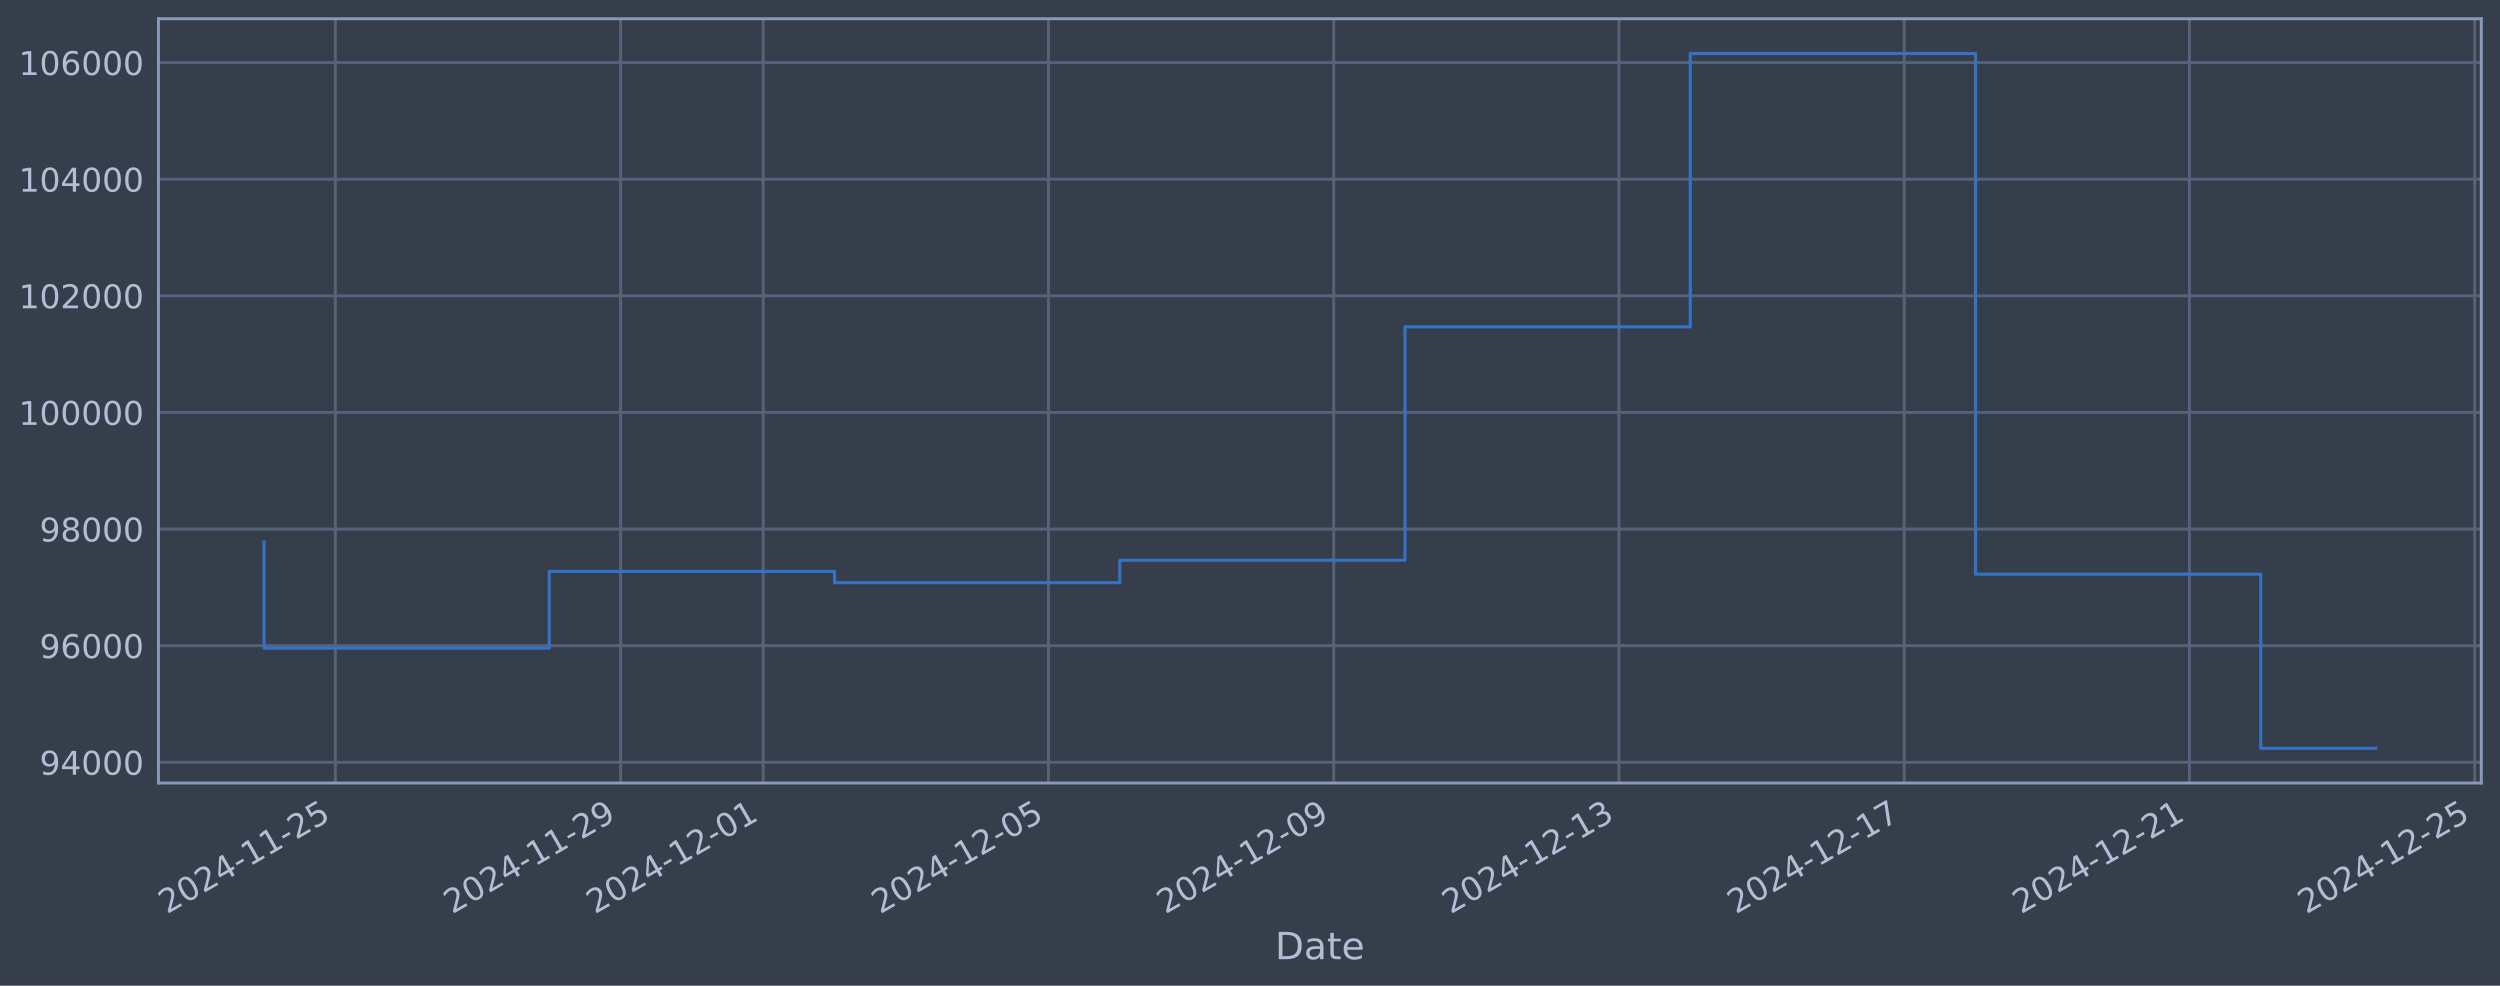
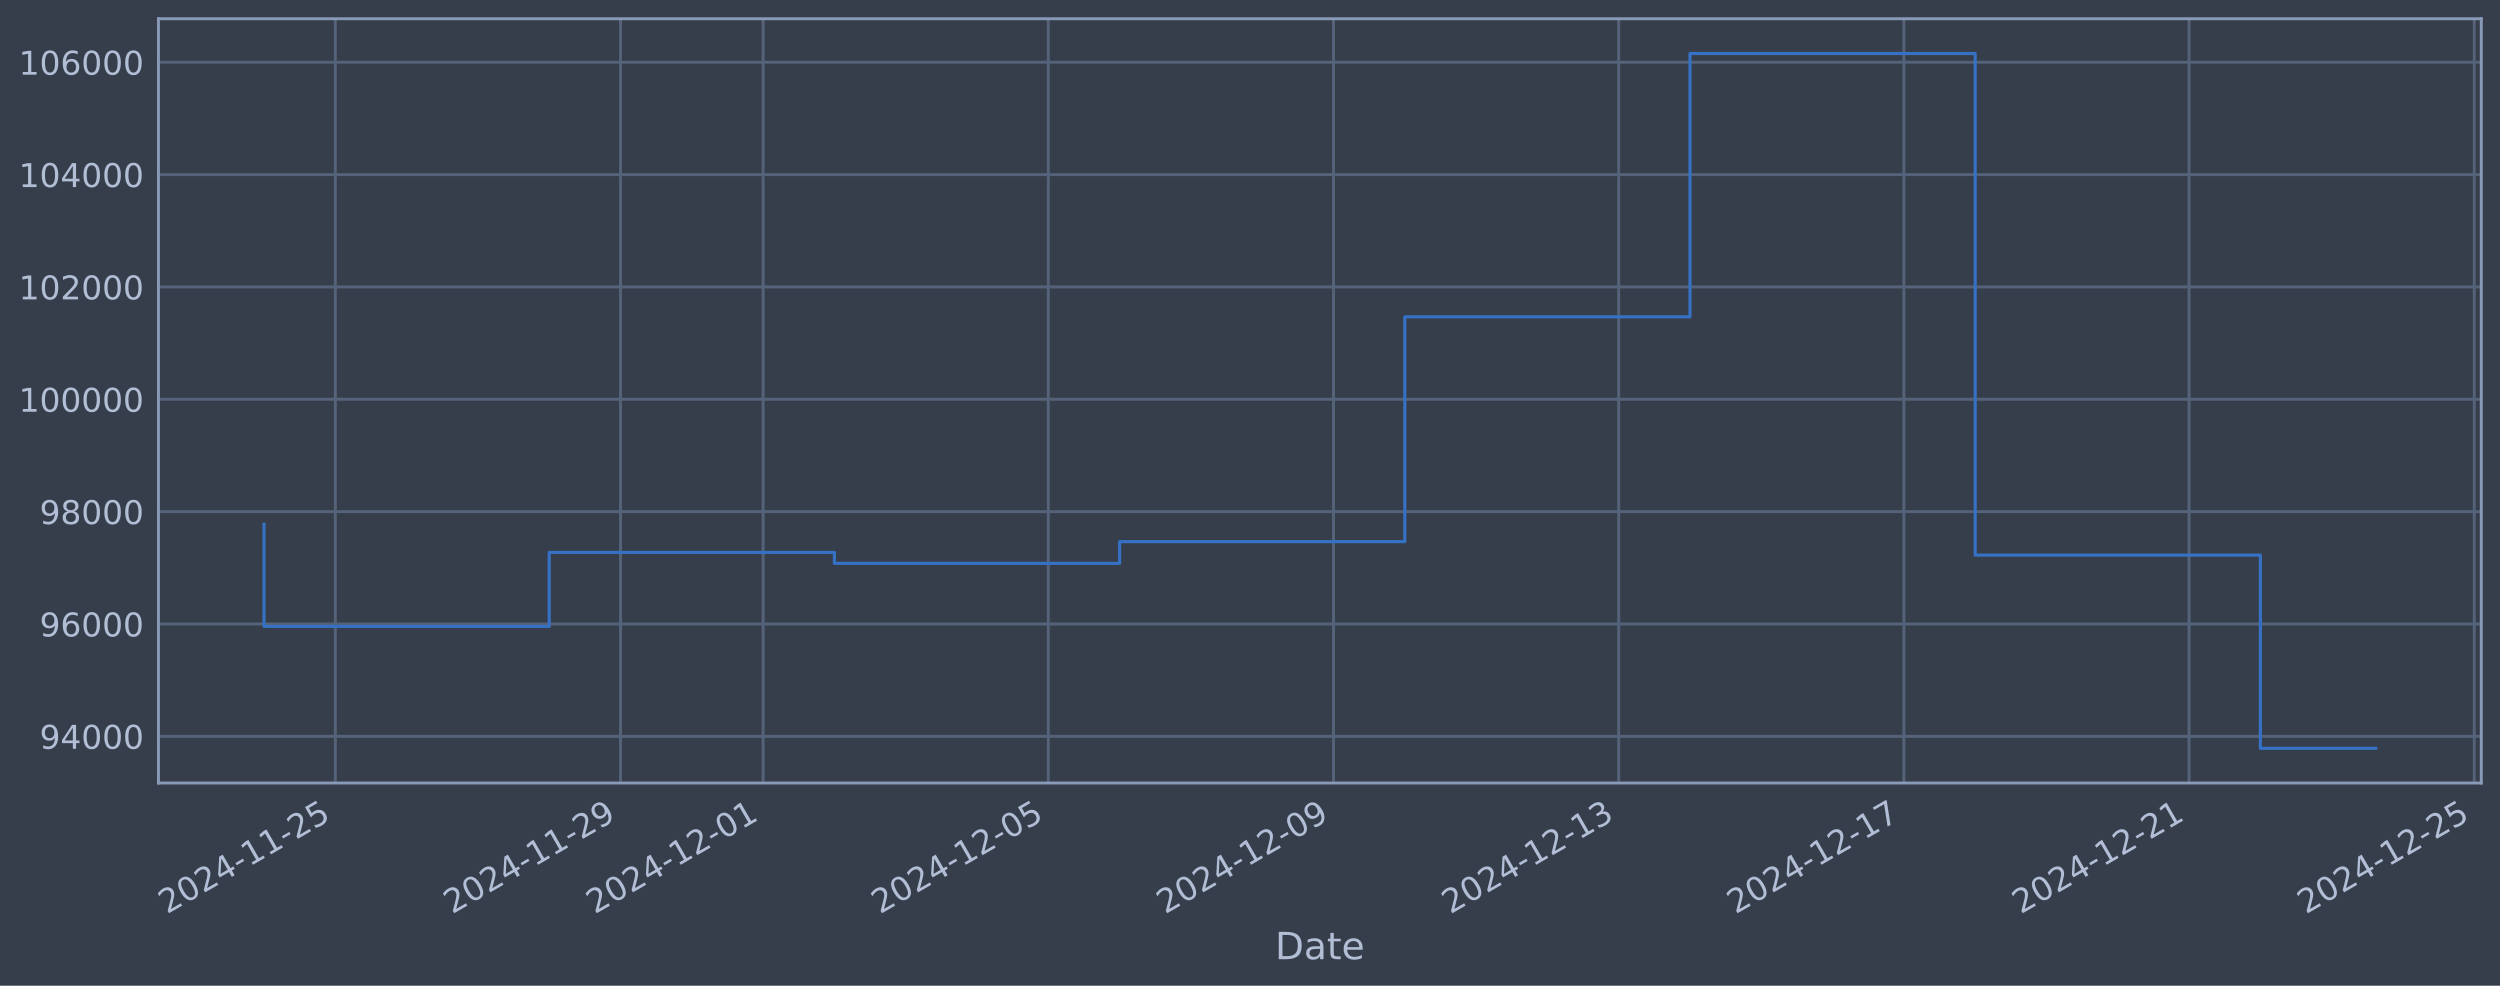
<svg xmlns="http://www.w3.org/2000/svg" xmlns:xlink="http://www.w3.org/1999/xlink" width="960.9pt" height="378.87pt" viewBox="0 0 960.9 378.87" version="1.1">
  <defs>
    <style type="text/css">*{stroke-linejoin: round; stroke-linecap: butt}</style>
  </defs>
  <g id="figure_1">
    <g id="patch_1">
      <path d="M 0 378.87  L 960.9 378.87  L 960.9 0  L 0 0  z " style="fill: #373e4b" />
    </g>
    <g id="axes_1">
      <g id="patch_2">
        <path d="M 60.901 300.96  L 953.701 300.96  L 953.701 7.2  L 60.901 7.2  z " style="fill: #373e4b" />
      </g>
      <g id="matplotlib.axis_1">
        <g id="xtick_1">
          <g id="line2d_1">
-             <path d="M 128.892 300.96  L 128.892 7.2  " clip-path="url(#p6fa2906eb6)" style="fill: none; stroke: #546379; stroke-width: 1.12; stroke-linecap: square" />
+             <path d="M 128.886 300.96  L 128.886 7.2  " clip-path="url(#p3db42b4296)" style="fill: none; stroke: #546379; stroke-width: 1.12; stroke-linecap: square" />
          </g>
          <g id="line2d_2" />
          <g id="text_1">
-             <g style="fill: #b1bed6" transform="translate(64.16612 351.4642) rotate(-30) scale(0.126 -0.126)">
+             <g style="fill: #b1bed6" transform="translate(64.1609 351.4642) rotate(-30) scale(0.126 -0.126)">
              <defs>
                <path id="DejaVuSans-32" d="M 1228 531  L 3431 531  L 3431 0  L 469 0  L 469 531  Q 828 903 1448 1529  Q 2069 2156 2228 2338  Q 2531 2678 2651 2914  Q 2772 3150 2772 3378  Q 2772 3750 2511 3984  Q 2250 4219 1831 4219  Q 1534 4219 1204 4116  Q 875 4013 500 3803  L 500 4441  Q 881 4594 1212 4672  Q 1544 4750 1819 4750  Q 2544 4750 2975 4387  Q 3406 4025 3406 3419  Q 3406 3131 3298 2873  Q 3191 2616 2906 2266  Q 2828 2175 2409 1742  Q 1991 1309 1228 531  z " transform="scale(0.015625)" />
                <path id="DejaVuSans-30" d="M 2034 4250  Q 1547 4250 1301 3770  Q 1056 3291 1056 2328  Q 1056 1369 1301 889  Q 1547 409 2034 409  Q 2525 409 2770 889  Q 3016 1369 3016 2328  Q 3016 3291 2770 3770  Q 2525 4250 2034 4250  z M 2034 4750  Q 2819 4750 3233 4129  Q 3647 3509 3647 2328  Q 3647 1150 3233 529  Q 2819 -91 2034 -91  Q 1250 -91 836 529  Q 422 1150 422 2328  Q 422 3509 836 4129  Q 1250 4750 2034 4750  z " transform="scale(0.015625)" />
                <path id="DejaVuSans-34" d="M 2419 4116  L 825 1625  L 2419 1625  L 2419 4116  z M 2253 4666  L 3047 4666  L 3047 1625  L 3713 1625  L 3713 1100  L 3047 1100  L 3047 0  L 2419 0  L 2419 1100  L 313 1100  L 313 1709  L 2253 4666  z " transform="scale(0.015625)" />
                <path id="DejaVuSans-2d" d="M 313 2009  L 1997 2009  L 1997 1497  L 313 1497  L 313 2009  z " transform="scale(0.015625)" />
                <path id="DejaVuSans-31" d="M 794 531  L 1825 531  L 1825 4091  L 703 3866  L 703 4441  L 1819 4666  L 2450 4666  L 2450 531  L 3481 531  L 3481 0  L 794 0  L 794 531  z " transform="scale(0.015625)" />
                <path id="DejaVuSans-35" d="M 691 4666  L 3169 4666  L 3169 4134  L 1269 4134  L 1269 2991  Q 1406 3038 1543 3061  Q 1681 3084 1819 3084  Q 2600 3084 3056 2656  Q 3513 2228 3513 1497  Q 3513 744 3044 326  Q 2575 -91 1722 -91  Q 1428 -91 1123 -41  Q 819 9 494 109  L 494 744  Q 775 591 1075 516  Q 1375 441 1709 441  Q 2250 441 2565 725  Q 2881 1009 2881 1497  Q 2881 1984 2565 2268  Q 2250 2553 1709 2553  Q 1456 2553 1204 2497  Q 953 2441 691 2322  L 691 4666  z " transform="scale(0.015625)" />
              </defs>
              <use xlink:href="#DejaVuSans-32" />
              <use xlink:href="#DejaVuSans-30" transform="translate(63.62305 0)" />
              <use xlink:href="#DejaVuSans-32" transform="translate(127.2461 0)" />
              <use xlink:href="#DejaVuSans-34" transform="translate(190.8691 0)" />
              <use xlink:href="#DejaVuSans-2d" transform="translate(254.4922 0)" />
              <use xlink:href="#DejaVuSans-31" transform="translate(290.5762 0)" />
              <use xlink:href="#DejaVuSans-31" transform="translate(354.1992 0)" />
              <use xlink:href="#DejaVuSans-2d" transform="translate(417.8223 0)" />
              <use xlink:href="#DejaVuSans-32" transform="translate(453.9062 0)" />
              <use xlink:href="#DejaVuSans-35" transform="translate(517.5293 0)" />
            </g>
          </g>
        </g>
        <g id="xtick_2">
          <g id="line2d_3">
-             <path d="M 238.529 300.96  L 238.529 7.2  " clip-path="url(#p6fa2906eb6)" style="fill: none; stroke: #546379; stroke-width: 1.12; stroke-linecap: square" />
+             <path d="M 238.503 300.96  L 238.503 7.2  " clip-path="url(#p3db42b4296)" style="fill: none; stroke: #546379; stroke-width: 1.12; stroke-linecap: square" />
          </g>
          <g id="line2d_4" />
          <g id="text_2">
-             <g style="fill: #b1bed6" transform="translate(173.8034 351.4642) rotate(-30) scale(0.126 -0.126)">
+             <g style="fill: #b1bed6" transform="translate(173.7773 351.4642) rotate(-30) scale(0.126 -0.126)">
              <defs>
                <path id="DejaVuSans-39" d="M 703 97  L 703 672  Q 941 559 1184 500  Q 1428 441 1663 441  Q 2288 441 2617 861  Q 2947 1281 2994 2138  Q 2813 1869 2534 1725  Q 2256 1581 1919 1581  Q 1219 1581 811 2004  Q 403 2428 403 3163  Q 403 3881 828 4315  Q 1253 4750 1959 4750  Q 2769 4750 3195 4129  Q 3622 3509 3622 2328  Q 3622 1225 3098 567  Q 2575 -91 1691 -91  Q 1453 -91 1209 -44  Q 966 3 703 97  z M 1959 2075  Q 2384 2075 2632 2365  Q 2881 2656 2881 3163  Q 2881 3666 2632 3958  Q 2384 4250 1959 4250  Q 1534 4250 1286 3958  Q 1038 3666 1038 3163  Q 1038 2656 1286 2365  Q 1534 2075 1959 2075  z " transform="scale(0.015625)" />
              </defs>
              <use xlink:href="#DejaVuSans-32" />
              <use xlink:href="#DejaVuSans-30" transform="translate(63.62305 0)" />
              <use xlink:href="#DejaVuSans-32" transform="translate(127.2461 0)" />
              <use xlink:href="#DejaVuSans-34" transform="translate(190.8691 0)" />
              <use xlink:href="#DejaVuSans-2d" transform="translate(254.4922 0)" />
              <use xlink:href="#DejaVuSans-31" transform="translate(290.5762 0)" />
              <use xlink:href="#DejaVuSans-31" transform="translate(354.1992 0)" />
              <use xlink:href="#DejaVuSans-2d" transform="translate(417.8223 0)" />
              <use xlink:href="#DejaVuSans-32" transform="translate(453.9062 0)" />
              <use xlink:href="#DejaVuSans-39" transform="translate(517.5293 0)" />
            </g>
          </g>
        </g>
        <g id="xtick_3">
          <g id="line2d_5">
-             <path d="M 293.348 300.96  L 293.348 7.2  " clip-path="url(#p6fa2906eb6)" style="fill: none; stroke: #546379; stroke-width: 1.12; stroke-linecap: square" />
+             <path d="M 293.311 300.96  L 293.311 7.2  " clip-path="url(#p3db42b4296)" style="fill: none; stroke: #546379; stroke-width: 1.12; stroke-linecap: square" />
          </g>
          <g id="line2d_6" />
          <g id="text_3">
-             <g style="fill: #b1bed6" transform="translate(228.622 351.4642) rotate(-30) scale(0.126 -0.126)">
+             <g style="fill: #b1bed6" transform="translate(228.5855 351.4642) rotate(-30) scale(0.126 -0.126)">
              <use xlink:href="#DejaVuSans-32" />
              <use xlink:href="#DejaVuSans-30" transform="translate(63.62305 0)" />
              <use xlink:href="#DejaVuSans-32" transform="translate(127.2461 0)" />
              <use xlink:href="#DejaVuSans-34" transform="translate(190.8691 0)" />
              <use xlink:href="#DejaVuSans-2d" transform="translate(254.4922 0)" />
              <use xlink:href="#DejaVuSans-31" transform="translate(290.5762 0)" />
              <use xlink:href="#DejaVuSans-32" transform="translate(354.1992 0)" />
              <use xlink:href="#DejaVuSans-2d" transform="translate(417.8223 0)" />
              <use xlink:href="#DejaVuSans-30" transform="translate(453.9062 0)" />
              <use xlink:href="#DejaVuSans-31" transform="translate(517.5293 0)" />
            </g>
          </g>
        </g>
        <g id="xtick_4">
          <g id="line2d_7">
-             <path d="M 402.985 300.96  L 402.985 7.2  " clip-path="url(#p6fa2906eb6)" style="fill: none; stroke: #546379; stroke-width: 1.12; stroke-linecap: square" />
+             <path d="M 402.927 300.96  L 402.927 7.2  " clip-path="url(#p3db42b4296)" style="fill: none; stroke: #546379; stroke-width: 1.12; stroke-linecap: square" />
          </g>
          <g id="line2d_8" />
          <g id="text_4">
-             <g style="fill: #b1bed6" transform="translate(338.2592 351.4642) rotate(-30) scale(0.126 -0.126)">
+             <g style="fill: #b1bed6" transform="translate(338.2019 351.4642) rotate(-30) scale(0.126 -0.126)">
              <use xlink:href="#DejaVuSans-32" />
              <use xlink:href="#DejaVuSans-30" transform="translate(63.62305 0)" />
              <use xlink:href="#DejaVuSans-32" transform="translate(127.2461 0)" />
              <use xlink:href="#DejaVuSans-34" transform="translate(190.8691 0)" />
              <use xlink:href="#DejaVuSans-2d" transform="translate(254.4922 0)" />
              <use xlink:href="#DejaVuSans-31" transform="translate(290.5762 0)" />
              <use xlink:href="#DejaVuSans-32" transform="translate(354.1992 0)" />
              <use xlink:href="#DejaVuSans-2d" transform="translate(417.8223 0)" />
              <use xlink:href="#DejaVuSans-30" transform="translate(453.9062 0)" />
              <use xlink:href="#DejaVuSans-35" transform="translate(517.5293 0)" />
            </g>
          </g>
        </g>
        <g id="xtick_5">
          <g id="line2d_9">
-             <path d="M 512.622 300.96  L 512.622 7.2  " clip-path="url(#p6fa2906eb6)" style="fill: none; stroke: #546379; stroke-width: 1.12; stroke-linecap: square" />
+             <path d="M 512.544 300.96  L 512.544 7.2  " clip-path="url(#p3db42b4296)" style="fill: none; stroke: #546379; stroke-width: 1.12; stroke-linecap: square" />
          </g>
          <g id="line2d_10" />
          <g id="text_5">
-             <g style="fill: #b1bed6" transform="translate(447.8965 351.4642) rotate(-30) scale(0.126 -0.126)">
+             <g style="fill: #b1bed6" transform="translate(447.8182 351.4642) rotate(-30) scale(0.126 -0.126)">
              <use xlink:href="#DejaVuSans-32" />
              <use xlink:href="#DejaVuSans-30" transform="translate(63.62305 0)" />
              <use xlink:href="#DejaVuSans-32" transform="translate(127.2461 0)" />
              <use xlink:href="#DejaVuSans-34" transform="translate(190.8691 0)" />
              <use xlink:href="#DejaVuSans-2d" transform="translate(254.4922 0)" />
              <use xlink:href="#DejaVuSans-31" transform="translate(290.5762 0)" />
              <use xlink:href="#DejaVuSans-32" transform="translate(354.1992 0)" />
              <use xlink:href="#DejaVuSans-2d" transform="translate(417.8223 0)" />
              <use xlink:href="#DejaVuSans-30" transform="translate(453.9062 0)" />
              <use xlink:href="#DejaVuSans-39" transform="translate(517.5293 0)" />
            </g>
          </g>
        </g>
        <g id="xtick_6">
          <g id="line2d_11">
-             <path d="M 622.259 300.96  L 622.259 7.2  " clip-path="url(#p6fa2906eb6)" style="fill: none; stroke: #546379; stroke-width: 1.12; stroke-linecap: square" />
+             <path d="M 622.16 300.96  L 622.16 7.2  " clip-path="url(#p3db42b4296)" style="fill: none; stroke: #546379; stroke-width: 1.12; stroke-linecap: square" />
          </g>
          <g id="line2d_12" />
          <g id="text_6">
-             <g style="fill: #b1bed6" transform="translate(557.5337 351.4642) rotate(-30) scale(0.126 -0.126)">
+             <g style="fill: #b1bed6" transform="translate(557.4346 351.4642) rotate(-30) scale(0.126 -0.126)">
              <defs>
                <path id="DejaVuSans-33" d="M 2597 2516  Q 3050 2419 3304 2112  Q 3559 1806 3559 1356  Q 3559 666 3084 287  Q 2609 -91 1734 -91  Q 1441 -91 1130 -33  Q 819 25 488 141  L 488 750  Q 750 597 1062 519  Q 1375 441 1716 441  Q 2309 441 2620 675  Q 2931 909 2931 1356  Q 2931 1769 2642 2001  Q 2353 2234 1838 2234  L 1294 2234  L 1294 2753  L 1863 2753  Q 2328 2753 2575 2939  Q 2822 3125 2822 3475  Q 2822 3834 2567 4026  Q 2313 4219 1838 4219  Q 1578 4219 1281 4162  Q 984 4106 628 3988  L 628 4550  Q 988 4650 1302 4700  Q 1616 4750 1894 4750  Q 2613 4750 3031 4423  Q 3450 4097 3450 3541  Q 3450 3153 3228 2886  Q 3006 2619 2597 2516  z " transform="scale(0.015625)" />
              </defs>
              <use xlink:href="#DejaVuSans-32" />
              <use xlink:href="#DejaVuSans-30" transform="translate(63.62305 0)" />
              <use xlink:href="#DejaVuSans-32" transform="translate(127.2461 0)" />
              <use xlink:href="#DejaVuSans-34" transform="translate(190.8691 0)" />
              <use xlink:href="#DejaVuSans-2d" transform="translate(254.4922 0)" />
              <use xlink:href="#DejaVuSans-31" transform="translate(290.5762 0)" />
              <use xlink:href="#DejaVuSans-32" transform="translate(354.1992 0)" />
              <use xlink:href="#DejaVuSans-2d" transform="translate(417.8223 0)" />
              <use xlink:href="#DejaVuSans-31" transform="translate(453.9062 0)" />
              <use xlink:href="#DejaVuSans-33" transform="translate(517.5293 0)" />
            </g>
          </g>
        </g>
        <g id="xtick_7">
          <g id="line2d_13">
-             <path d="M 731.896 300.96  L 731.896 7.2  " clip-path="url(#p6fa2906eb6)" style="fill: none; stroke: #546379; stroke-width: 1.12; stroke-linecap: square" />
+             <path d="M 731.777 300.96  L 731.777 7.2  " clip-path="url(#p3db42b4296)" style="fill: none; stroke: #546379; stroke-width: 1.12; stroke-linecap: square" />
          </g>
          <g id="line2d_14" />
          <g id="text_7">
-             <g style="fill: #b1bed6" transform="translate(667.171 351.4642) rotate(-30) scale(0.126 -0.126)">
+             <g style="fill: #b1bed6" transform="translate(667.051 351.4642) rotate(-30) scale(0.126 -0.126)">
              <defs>
                <path id="DejaVuSans-37" d="M 525 4666  L 3525 4666  L 3525 4397  L 1831 0  L 1172 0  L 2766 4134  L 525 4134  L 525 4666  z " transform="scale(0.015625)" />
              </defs>
              <use xlink:href="#DejaVuSans-32" />
              <use xlink:href="#DejaVuSans-30" transform="translate(63.62305 0)" />
              <use xlink:href="#DejaVuSans-32" transform="translate(127.2461 0)" />
              <use xlink:href="#DejaVuSans-34" transform="translate(190.8691 0)" />
              <use xlink:href="#DejaVuSans-2d" transform="translate(254.4922 0)" />
              <use xlink:href="#DejaVuSans-31" transform="translate(290.5762 0)" />
              <use xlink:href="#DejaVuSans-32" transform="translate(354.1992 0)" />
              <use xlink:href="#DejaVuSans-2d" transform="translate(417.8223 0)" />
              <use xlink:href="#DejaVuSans-31" transform="translate(453.9062 0)" />
              <use xlink:href="#DejaVuSans-37" transform="translate(517.5293 0)" />
            </g>
          </g>
        </g>
        <g id="xtick_8">
          <g id="line2d_15">
-             <path d="M 841.534 300.96  L 841.534 7.2  " clip-path="url(#p6fa2906eb6)" style="fill: none; stroke: #546379; stroke-width: 1.12; stroke-linecap: square" />
+             <path d="M 841.393 300.96  L 841.393 7.2  " clip-path="url(#p3db42b4296)" style="fill: none; stroke: #546379; stroke-width: 1.12; stroke-linecap: square" />
          </g>
          <g id="line2d_16" />
          <g id="text_8">
-             <g style="fill: #b1bed6" transform="translate(776.8082 351.4642) rotate(-30) scale(0.126 -0.126)">
+             <g style="fill: #b1bed6" transform="translate(776.6674 351.4642) rotate(-30) scale(0.126 -0.126)">
              <use xlink:href="#DejaVuSans-32" />
              <use xlink:href="#DejaVuSans-30" transform="translate(63.62305 0)" />
              <use xlink:href="#DejaVuSans-32" transform="translate(127.2461 0)" />
              <use xlink:href="#DejaVuSans-34" transform="translate(190.8691 0)" />
              <use xlink:href="#DejaVuSans-2d" transform="translate(254.4922 0)" />
              <use xlink:href="#DejaVuSans-31" transform="translate(290.5762 0)" />
              <use xlink:href="#DejaVuSans-32" transform="translate(354.1992 0)" />
              <use xlink:href="#DejaVuSans-2d" transform="translate(417.8223 0)" />
              <use xlink:href="#DejaVuSans-32" transform="translate(453.9062 0)" />
              <use xlink:href="#DejaVuSans-31" transform="translate(517.5293 0)" />
            </g>
          </g>
        </g>
        <g id="xtick_9">
          <g id="line2d_17">
-             <path d="M 951.171 300.96  L 951.171 7.2  " clip-path="url(#p6fa2906eb6)" style="fill: none; stroke: #546379; stroke-width: 1.12; stroke-linecap: square" />
+             <path d="M 951.009 300.96  L 951.009 7.2  " clip-path="url(#p3db42b4296)" style="fill: none; stroke: #546379; stroke-width: 1.12; stroke-linecap: square" />
          </g>
          <g id="line2d_18" />
          <g id="text_9">
-             <g style="fill: #b1bed6" transform="translate(886.4455 351.4642) rotate(-30) scale(0.126 -0.126)">
+             <g style="fill: #b1bed6" transform="translate(886.2838 351.4642) rotate(-30) scale(0.126 -0.126)">
              <use xlink:href="#DejaVuSans-32" />
              <use xlink:href="#DejaVuSans-30" transform="translate(63.62305 0)" />
              <use xlink:href="#DejaVuSans-32" transform="translate(127.2461 0)" />
              <use xlink:href="#DejaVuSans-34" transform="translate(190.8691 0)" />
              <use xlink:href="#DejaVuSans-2d" transform="translate(254.4922 0)" />
              <use xlink:href="#DejaVuSans-31" transform="translate(290.5762 0)" />
              <use xlink:href="#DejaVuSans-32" transform="translate(354.1992 0)" />
              <use xlink:href="#DejaVuSans-2d" transform="translate(417.8223 0)" />
              <use xlink:href="#DejaVuSans-32" transform="translate(453.9062 0)" />
              <use xlink:href="#DejaVuSans-35" transform="translate(517.5293 0)" />
            </g>
          </g>
        </g>
        <g id="text_10">
          <g style="fill: #b1bed6" transform="translate(490.0914 368.6753) scale(0.144 -0.144)">
            <defs>
              <path id="DejaVuSans-44" d="M 1259 4147  L 1259 519  L 2022 519  Q 2988 519 3436 956  Q 3884 1394 3884 2338  Q 3884 3275 3436 3711  Q 2988 4147 2022 4147  L 1259 4147  z M 628 4666  L 1925 4666  Q 3281 4666 3915 4102  Q 4550 3538 4550 2338  Q 4550 1131 3912 565  Q 3275 0 1925 0  L 628 0  L 628 4666  z " transform="scale(0.015625)" />
              <path id="DejaVuSans-61" d="M 2194 1759  Q 1497 1759 1228 1600  Q 959 1441 959 1056  Q 959 750 1161 570  Q 1363 391 1709 391  Q 2188 391 2477 730  Q 2766 1069 2766 1631  L 2766 1759  L 2194 1759  z M 3341 1997  L 3341 0  L 2766 0  L 2766 531  Q 2569 213 2275 61  Q 1981 -91 1556 -91  Q 1019 -91 701 211  Q 384 513 384 1019  Q 384 1609 779 1909  Q 1175 2209 1959 2209  L 2766 2209  L 2766 2266  Q 2766 2663 2505 2880  Q 2244 3097 1772 3097  Q 1472 3097 1187 3025  Q 903 2953 641 2809  L 641 3341  Q 956 3463 1253 3523  Q 1550 3584 1831 3584  Q 2591 3584 2966 3190  Q 3341 2797 3341 1997  z " transform="scale(0.015625)" />
              <path id="DejaVuSans-74" d="M 1172 4494  L 1172 3500  L 2356 3500  L 2356 3053  L 1172 3053  L 1172 1153  Q 1172 725 1289 603  Q 1406 481 1766 481  L 2356 481  L 2356 0  L 1766 0  Q 1100 0 847 248  Q 594 497 594 1153  L 594 3053  L 172 3053  L 172 3500  L 594 3500  L 594 4494  L 1172 4494  z " transform="scale(0.015625)" />
              <path id="DejaVuSans-65" d="M 3597 1894  L 3597 1613  L 953 1613  Q 991 1019 1311 708  Q 1631 397 2203 397  Q 2534 397 2845 478  Q 3156 559 3463 722  L 3463 178  Q 3153 47 2828 -22  Q 2503 -91 2169 -91  Q 1331 -91 842 396  Q 353 884 353 1716  Q 353 2575 817 3079  Q 1281 3584 2069 3584  Q 2775 3584 3186 3129  Q 3597 2675 3597 1894  z M 3022 2063  Q 3016 2534 2758 2815  Q 2500 3097 2075 3097  Q 1594 3097 1305 2825  Q 1016 2553 972 2059  L 3022 2063  z " transform="scale(0.015625)" />
            </defs>
            <use xlink:href="#DejaVuSans-44" />
            <use xlink:href="#DejaVuSans-61" transform="translate(77.00195 0)" />
            <use xlink:href="#DejaVuSans-74" transform="translate(138.2812 0)" />
            <use xlink:href="#DejaVuSans-65" transform="translate(177.4902 0)" />
          </g>
        </g>
      </g>
      <g id="matplotlib.axis_2">
        <g id="ytick_1">
          <g id="line2d_19">
-             <path d="M 60.901 292.996  L 953.701 292.996  " clip-path="url(#p6fa2906eb6)" style="fill: none; stroke: #546379; stroke-width: 1.12; stroke-linecap: square" />
+             <path d="M 60.901 283.016  L 953.701 283.016  " clip-path="url(#p3db42b4296)" style="fill: none; stroke: #546379; stroke-width: 1.12; stroke-linecap: square" />
          </g>
          <g id="line2d_20" />
          <g id="text_11">
-             <g style="fill: #b1bed6" transform="translate(15.21675 297.7825) scale(0.126 -0.126)">
+             <g style="fill: #b1bed6" transform="translate(15.21675 287.803) scale(0.126 -0.126)">
              <use xlink:href="#DejaVuSans-39" />
              <use xlink:href="#DejaVuSans-34" transform="translate(63.62305 0)" />
              <use xlink:href="#DejaVuSans-30" transform="translate(127.2461 0)" />
              <use xlink:href="#DejaVuSans-30" transform="translate(190.8691 0)" />
              <use xlink:href="#DejaVuSans-30" transform="translate(254.4922 0)" />
            </g>
          </g>
        </g>
        <g id="ytick_2">
          <g id="line2d_21">
-             <path d="M 60.901 248.171  L 953.701 248.171  " clip-path="url(#p6fa2906eb6)" style="fill: none; stroke: #546379; stroke-width: 1.12; stroke-linecap: square" />
+             <path d="M 60.901 239.833  L 953.701 239.833  " clip-path="url(#p3db42b4296)" style="fill: none; stroke: #546379; stroke-width: 1.12; stroke-linecap: square" />
          </g>
          <g id="line2d_22" />
          <g id="text_12">
-             <g style="fill: #b1bed6" transform="translate(15.21675 252.9582) scale(0.126 -0.126)">
+             <g style="fill: #b1bed6" transform="translate(15.21675 244.6205) scale(0.126 -0.126)">
              <defs>
                <path id="DejaVuSans-36" d="M 2113 2584  Q 1688 2584 1439 2293  Q 1191 2003 1191 1497  Q 1191 994 1439 701  Q 1688 409 2113 409  Q 2538 409 2786 701  Q 3034 994 3034 1497  Q 3034 2003 2786 2293  Q 2538 2584 2113 2584  z M 3366 4563  L 3366 3988  Q 3128 4100 2886 4159  Q 2644 4219 2406 4219  Q 1781 4219 1451 3797  Q 1122 3375 1075 2522  Q 1259 2794 1537 2939  Q 1816 3084 2150 3084  Q 2853 3084 3261 2657  Q 3669 2231 3669 1497  Q 3669 778 3244 343  Q 2819 -91 2113 -91  Q 1303 -91 875 529  Q 447 1150 447 2328  Q 447 3434 972 4092  Q 1497 4750 2381 4750  Q 2619 4750 2861 4703  Q 3103 4656 3366 4563  z " transform="scale(0.015625)" />
              </defs>
              <use xlink:href="#DejaVuSans-39" />
              <use xlink:href="#DejaVuSans-36" transform="translate(63.62305 0)" />
              <use xlink:href="#DejaVuSans-30" transform="translate(127.2461 0)" />
              <use xlink:href="#DejaVuSans-30" transform="translate(190.8691 0)" />
              <use xlink:href="#DejaVuSans-30" transform="translate(254.4922 0)" />
            </g>
          </g>
        </g>
        <g id="ytick_3">
          <g id="line2d_23">
-             <path d="M 60.901 203.347  L 953.701 203.347  " clip-path="url(#p6fa2906eb6)" style="fill: none; stroke: #546379; stroke-width: 1.12; stroke-linecap: square" />
+             <path d="M 60.901 196.651  L 953.701 196.651  " clip-path="url(#p3db42b4296)" style="fill: none; stroke: #546379; stroke-width: 1.12; stroke-linecap: square" />
          </g>
          <g id="line2d_24" />
          <g id="text_13">
-             <g style="fill: #b1bed6" transform="translate(15.21675 208.1338) scale(0.126 -0.126)">
+             <g style="fill: #b1bed6" transform="translate(15.21675 201.438) scale(0.126 -0.126)">
              <defs>
                <path id="DejaVuSans-38" d="M 2034 2216  Q 1584 2216 1326 1975  Q 1069 1734 1069 1313  Q 1069 891 1326 650  Q 1584 409 2034 409  Q 2484 409 2743 651  Q 3003 894 3003 1313  Q 3003 1734 2745 1975  Q 2488 2216 2034 2216  z M 1403 2484  Q 997 2584 770 2862  Q 544 3141 544 3541  Q 544 4100 942 4425  Q 1341 4750 2034 4750  Q 2731 4750 3128 4425  Q 3525 4100 3525 3541  Q 3525 3141 3298 2862  Q 3072 2584 2669 2484  Q 3125 2378 3379 2068  Q 3634 1759 3634 1313  Q 3634 634 3220 271  Q 2806 -91 2034 -91  Q 1263 -91 848 271  Q 434 634 434 1313  Q 434 1759 690 2068  Q 947 2378 1403 2484  z M 1172 3481  Q 1172 3119 1398 2916  Q 1625 2713 2034 2713  Q 2441 2713 2670 2916  Q 2900 3119 2900 3481  Q 2900 3844 2670 4047  Q 2441 4250 2034 4250  Q 1625 4250 1398 4047  Q 1172 3844 1172 3481  z " transform="scale(0.015625)" />
              </defs>
              <use xlink:href="#DejaVuSans-39" />
              <use xlink:href="#DejaVuSans-38" transform="translate(63.62305 0)" />
              <use xlink:href="#DejaVuSans-30" transform="translate(127.2461 0)" />
              <use xlink:href="#DejaVuSans-30" transform="translate(190.8691 0)" />
              <use xlink:href="#DejaVuSans-30" transform="translate(254.4922 0)" />
            </g>
          </g>
        </g>
        <g id="ytick_4">
          <g id="line2d_25">
-             <path d="M 60.901 158.522  L 953.701 158.522  " clip-path="url(#p6fa2906eb6)" style="fill: none; stroke: #546379; stroke-width: 1.12; stroke-linecap: square" />
+             <path d="M 60.901 153.469  L 953.701 153.469  " clip-path="url(#p3db42b4296)" style="fill: none; stroke: #546379; stroke-width: 1.12; stroke-linecap: square" />
          </g>
          <g id="line2d_26" />
          <g id="text_14">
-             <g style="fill: #b1bed6" transform="translate(7.2 163.3094) scale(0.126 -0.126)">
+             <g style="fill: #b1bed6" transform="translate(7.2 158.2556) scale(0.126 -0.126)">
              <use xlink:href="#DejaVuSans-31" />
              <use xlink:href="#DejaVuSans-30" transform="translate(63.62305 0)" />
              <use xlink:href="#DejaVuSans-30" transform="translate(127.2461 0)" />
              <use xlink:href="#DejaVuSans-30" transform="translate(190.8691 0)" />
              <use xlink:href="#DejaVuSans-30" transform="translate(254.4922 0)" />
              <use xlink:href="#DejaVuSans-30" transform="translate(318.1152 0)" />
            </g>
          </g>
        </g>
        <g id="ytick_5">
          <g id="line2d_27">
-             <path d="M 60.901 113.698  L 953.701 113.698  " clip-path="url(#p6fa2906eb6)" style="fill: none; stroke: #546379; stroke-width: 1.12; stroke-linecap: square" />
+             <path d="M 60.901 110.286  L 953.701 110.286  " clip-path="url(#p3db42b4296)" style="fill: none; stroke: #546379; stroke-width: 1.12; stroke-linecap: square" />
          </g>
          <g id="line2d_28" />
          <g id="text_15">
-             <g style="fill: #b1bed6" transform="translate(7.2 118.485) scale(0.126 -0.126)">
+             <g style="fill: #b1bed6" transform="translate(7.2 115.0731) scale(0.126 -0.126)">
              <use xlink:href="#DejaVuSans-31" />
              <use xlink:href="#DejaVuSans-30" transform="translate(63.62305 0)" />
              <use xlink:href="#DejaVuSans-32" transform="translate(127.2461 0)" />
              <use xlink:href="#DejaVuSans-30" transform="translate(190.8691 0)" />
              <use xlink:href="#DejaVuSans-30" transform="translate(254.4922 0)" />
              <use xlink:href="#DejaVuSans-30" transform="translate(318.1152 0)" />
            </g>
          </g>
        </g>
        <g id="ytick_6">
          <g id="line2d_29">
-             <path d="M 60.901 68.874  L 953.701 68.874  " clip-path="url(#p6fa2906eb6)" style="fill: none; stroke: #546379; stroke-width: 1.12; stroke-linecap: square" />
+             <path d="M 60.901 67.104  L 953.701 67.104  " clip-path="url(#p3db42b4296)" style="fill: none; stroke: #546379; stroke-width: 1.12; stroke-linecap: square" />
          </g>
          <g id="line2d_30" />
          <g id="text_16">
-             <g style="fill: #b1bed6" transform="translate(7.2 73.66065) scale(0.126 -0.126)">
+             <g style="fill: #b1bed6" transform="translate(7.2 71.89065) scale(0.126 -0.126)">
              <use xlink:href="#DejaVuSans-31" />
              <use xlink:href="#DejaVuSans-30" transform="translate(63.62305 0)" />
              <use xlink:href="#DejaVuSans-34" transform="translate(127.2461 0)" />
              <use xlink:href="#DejaVuSans-30" transform="translate(190.8691 0)" />
              <use xlink:href="#DejaVuSans-30" transform="translate(254.4922 0)" />
              <use xlink:href="#DejaVuSans-30" transform="translate(318.1152 0)" />
            </g>
          </g>
        </g>
        <g id="ytick_7">
          <g id="line2d_31">
-             <path d="M 60.901 24.049  L 953.701 24.049  " clip-path="url(#p6fa2906eb6)" style="fill: none; stroke: #546379; stroke-width: 1.12; stroke-linecap: square" />
+             <path d="M 60.901 23.921  L 953.701 23.921  " clip-path="url(#p3db42b4296)" style="fill: none; stroke: #546379; stroke-width: 1.12; stroke-linecap: square" />
          </g>
          <g id="line2d_32" />
          <g id="text_17">
-             <g style="fill: #b1bed6" transform="translate(7.2 28.83627) scale(0.126 -0.126)">
+             <g style="fill: #b1bed6" transform="translate(7.2 28.70819) scale(0.126 -0.126)">
              <use xlink:href="#DejaVuSans-31" />
              <use xlink:href="#DejaVuSans-30" transform="translate(63.62305 0)" />
              <use xlink:href="#DejaVuSans-36" transform="translate(127.2461 0)" />
              <use xlink:href="#DejaVuSans-30" transform="translate(190.8691 0)" />
              <use xlink:href="#DejaVuSans-30" transform="translate(254.4922 0)" />
              <use xlink:href="#DejaVuSans-30" transform="translate(318.1152 0)" />
            </g>
          </g>
        </g>
      </g>
      <g id="line2d_33">
-         <path d="M 101.482 208.346  L 101.482 249.135  L 211.12 249.135  L 211.12 219.627  L 320.757 219.627  L 320.757 223.976  L 430.394 223.976  L 430.394 215.325  L 540.031 215.325  L 540.031 125.632  L 649.669 125.632  L 649.669 20.553  L 759.306 20.553  L 759.306 220.682  L 868.943 220.682  L 868.943 287.607  L 913.119 287.607  " clip-path="url(#p6fa2906eb6)" style="fill: none; stroke: #3572c6; stroke-width: 1.2; stroke-linecap: square" />
+         <path d="M 101.482 201.467  L 101.482 240.762  L 211.099 240.762  L 211.099 212.334  L 320.715 212.334  L 320.715 216.525  L 430.331 216.525  L 430.331 208.19  L 539.948 208.19  L 539.948 121.783  L 649.564 121.783  L 649.564 20.553  L 759.181 20.553  L 759.181 213.351  L 868.797 213.351  L 868.797 287.607  L 913.119 287.607  " clip-path="url(#p3db42b4296)" style="fill: none; stroke: #3572c6; stroke-width: 1.2; stroke-linecap: square" />
      </g>
      <g id="patch_3">
        <path d="M 60.901 300.96  L 60.901 7.2  " style="fill: none; stroke: #899ab8; stroke-width: 1.12; stroke-linejoin: miter; stroke-linecap: square" />
      </g>
      <g id="patch_4">
        <path d="M 953.701 300.96  L 953.701 7.2  " style="fill: none; stroke: #899ab8; stroke-width: 1.12; stroke-linejoin: miter; stroke-linecap: square" />
      </g>
      <g id="patch_5">
        <path d="M 60.901 300.96  L 953.701 300.96  " style="fill: none; stroke: #899ab8; stroke-width: 1.12; stroke-linejoin: miter; stroke-linecap: square" />
      </g>
      <g id="patch_6">
        <path d="M 60.901 7.2  L 953.701 7.2  " style="fill: none; stroke: #899ab8; stroke-width: 1.12; stroke-linejoin: miter; stroke-linecap: square" />
      </g>
    </g>
  </g>
  <defs>
-     <clipPath id="p6fa2906eb6">
+     <clipPath id="p3db42b4296">
      <rect x="60.901" y="7.2" width="892.8" height="293.76" />
    </clipPath>
  </defs>
</svg>
